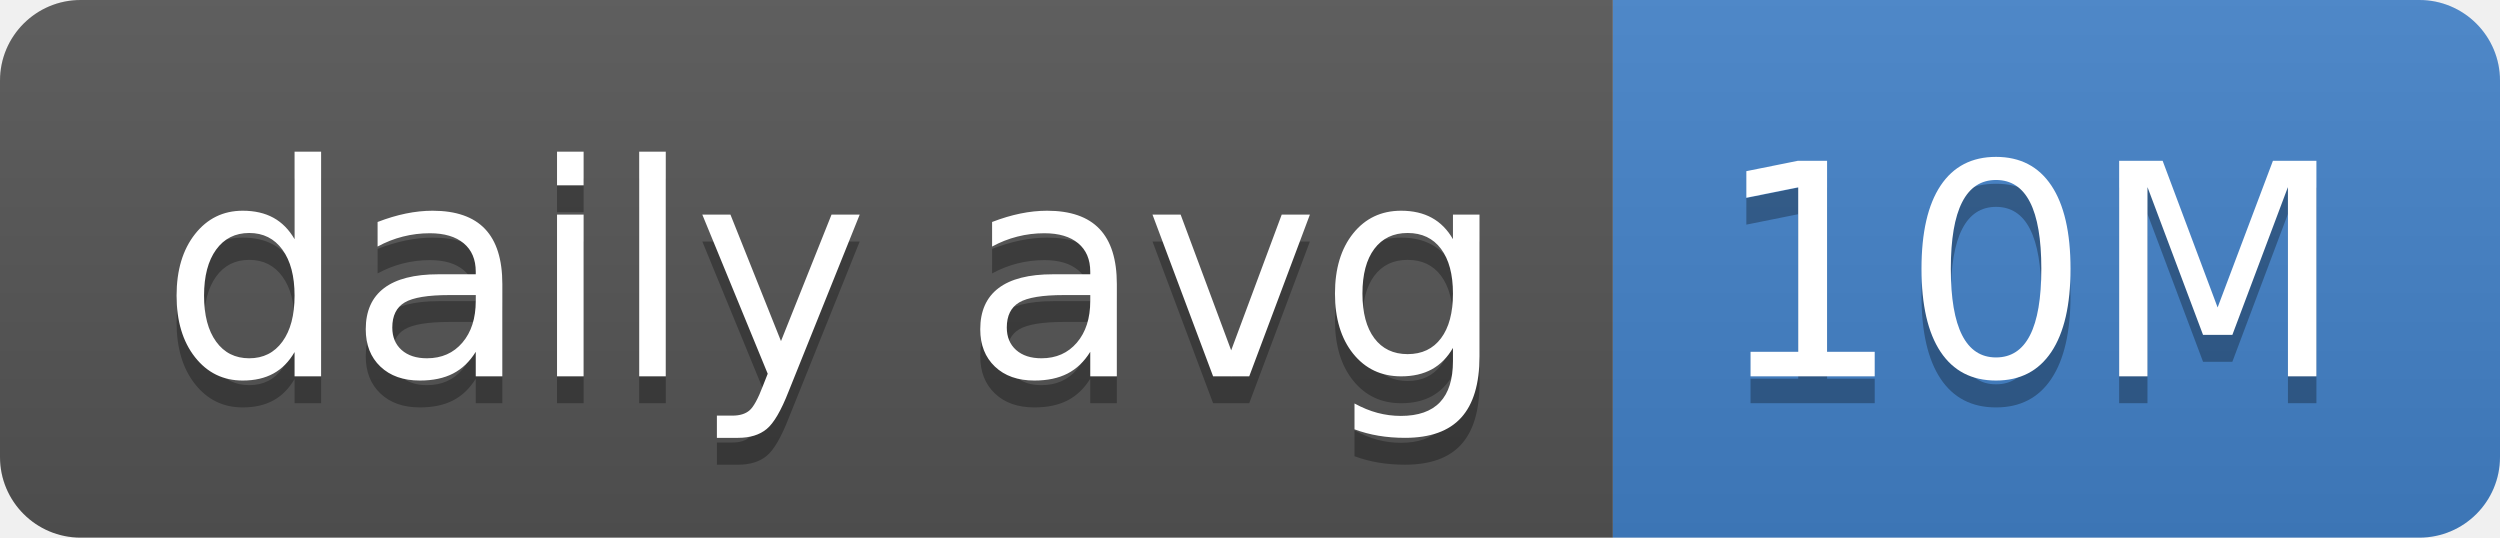
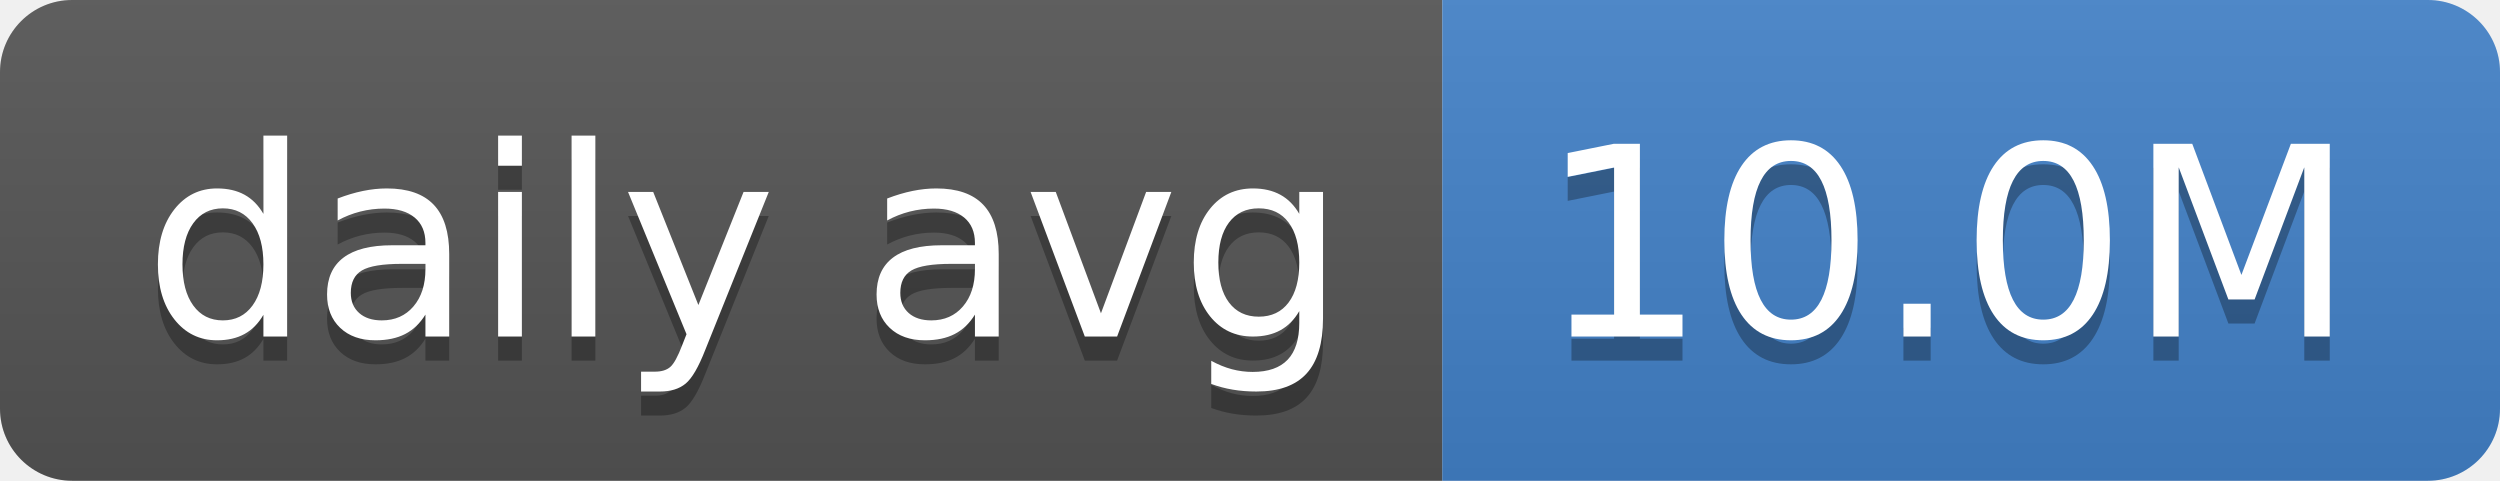
- <svg xmlns="http://www.w3.org/2000/svg" width="93" height="20" role="img" aria-label="daily avg: 10M">
+ <svg xmlns="http://www.w3.org/2000/svg" width="104" height="20" role="img" aria-label="daily avg: 10.0M">
  <linearGradient id="s" x2="0" y2="100%">
    <stop offset="0" stop-color="#bbb" stop-opacity=".1" />
    <stop offset="1" stop-opacity=".1" />
  </linearGradient>
  <clipPath id="r">
-     <rect width="93" height="20" rx="3" fill="#fff" />
+     <rect width="104" height="20" rx="3" fill="#fff" />
  </clipPath>
  <g clip-path="url(#r)">
    <rect width="60" height="20" fill="#555" />
-     <rect x="60" width="33" height="20" fill="#4382c9" />
-     <rect width="93" height="20" fill="url(#s)" />
+     <rect x="60" width="44" height="20" fill="#4382c9" />
+     <rect width="104" height="20" fill="url(#s)" />
  </g>
  <g fill="#fff" text-anchor="middle" font-family="Verdana,Geneva,DejaVu Sans,sans-serif" text-rendering="geometricPrecision" font-size="110">
    <text aria-hidden="true" x="310" y="150" fill="#010101" fill-opacity=".3" transform="scale(.1)" textLength="500">daily avg</text>
    <text x="310" y="140" transform="scale(.1)" fill="#fff" textLength="500">daily avg</text>
-     <text aria-hidden="true" x="755" y="150" fill="#010101" fill-opacity=".3" transform="scale(.1)" textLength="230">10M</text>
-     <text x="755" y="140" transform="scale(.1)" fill="#fff" textLength="230">10M</text>
+     <text aria-hidden="true" x="810" y="150" fill="#010101" fill-opacity=".3" transform="scale(.1)" textLength="340">10.0M</text>
+     <text x="810" y="140" transform="scale(.1)" fill="#fff" textLength="340">10.0M</text>
  </g>
</svg>
